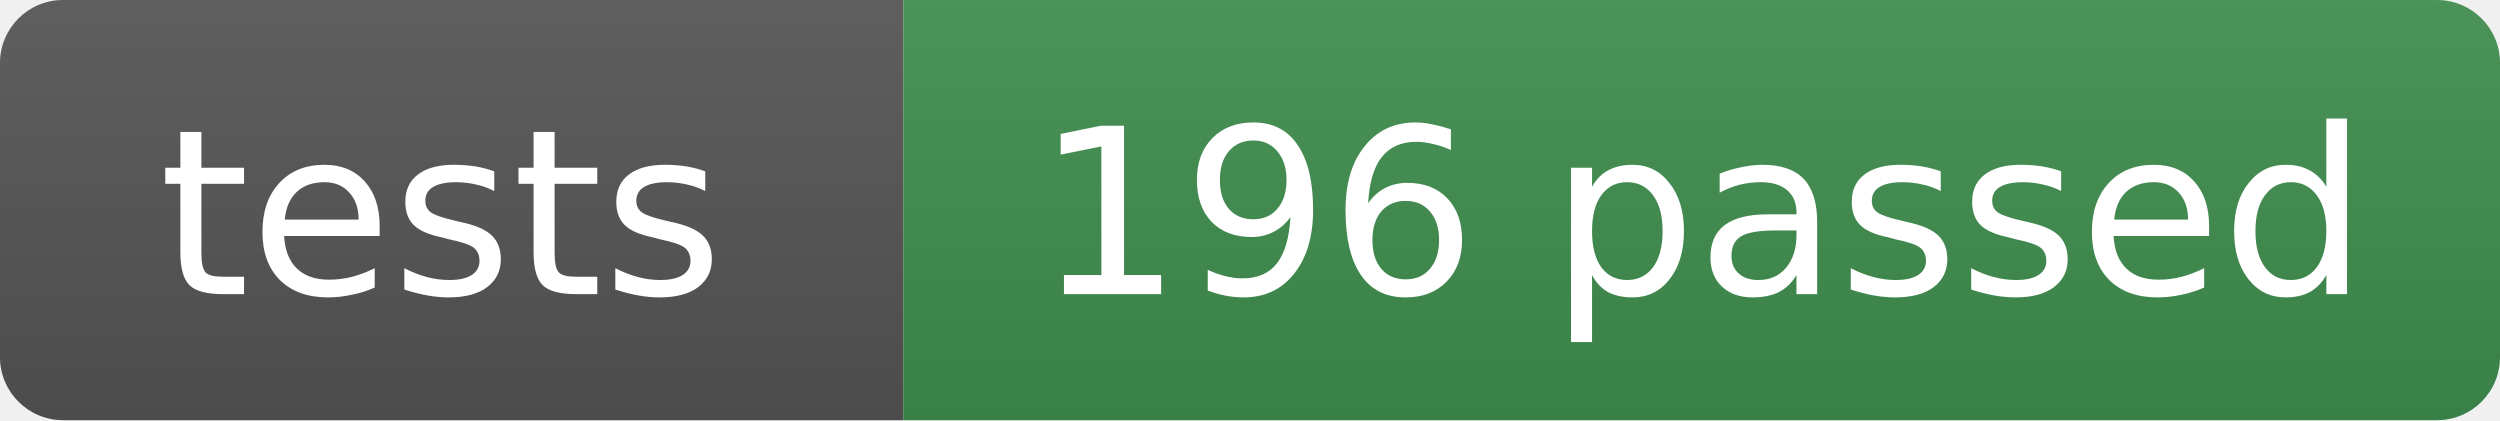
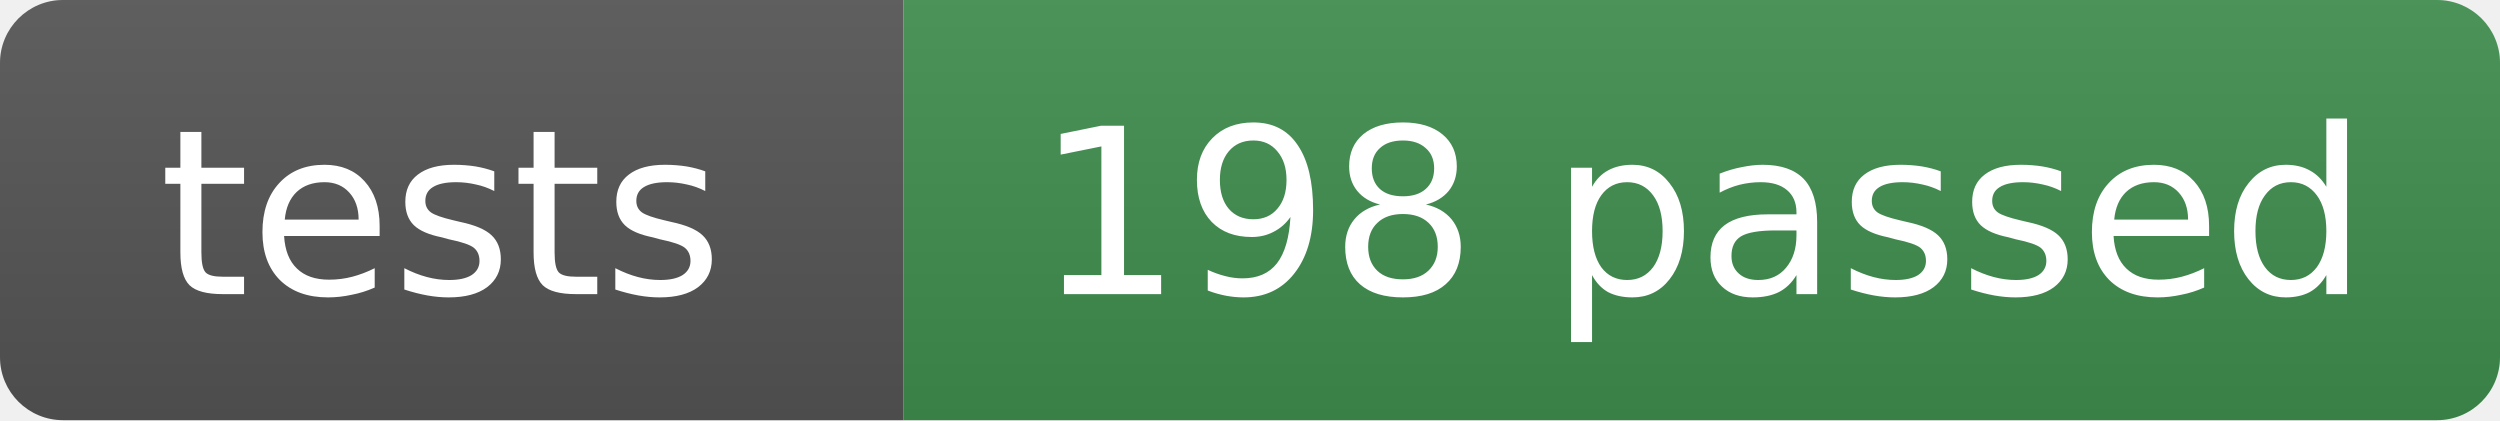
- <svg xmlns="http://www.w3.org/2000/svg" width="119" height="20" role="img" aria-label="tests: 196 passed">
+ <svg xmlns="http://www.w3.org/2000/svg" width="119" height="20" role="img" aria-label="tests: 198 passed">
  <linearGradient id="s" x2="0" y2="100%">
    <stop offset="0" stop-color="#bbb" stop-opacity=".1" />
    <stop offset="1" stop-opacity=".1" />
  </linearGradient>
  <clipPath id="r">
    <rect width="119" height="20" rx="3" fill="#fff" />
  </clipPath>
  <g clip-path="url(#r)">
    <rect width="43" height="20" fill="#555" />
    <rect x="43" width="76" height="20" fill="#3f8f4f" />
    <rect width="119" height="20" fill="url(#s)" />
  </g>
  <g fill="#fff" text-anchor="middle" font-family="Verdana,Geneva,DejaVu Sans,sans-serif" font-size="11">
    <text x="21" y="14">tests</text>
-     <text x="81" y="14">196 passed</text>
+     <text x="81" y="14">198 passed</text>
  </g>
</svg>
